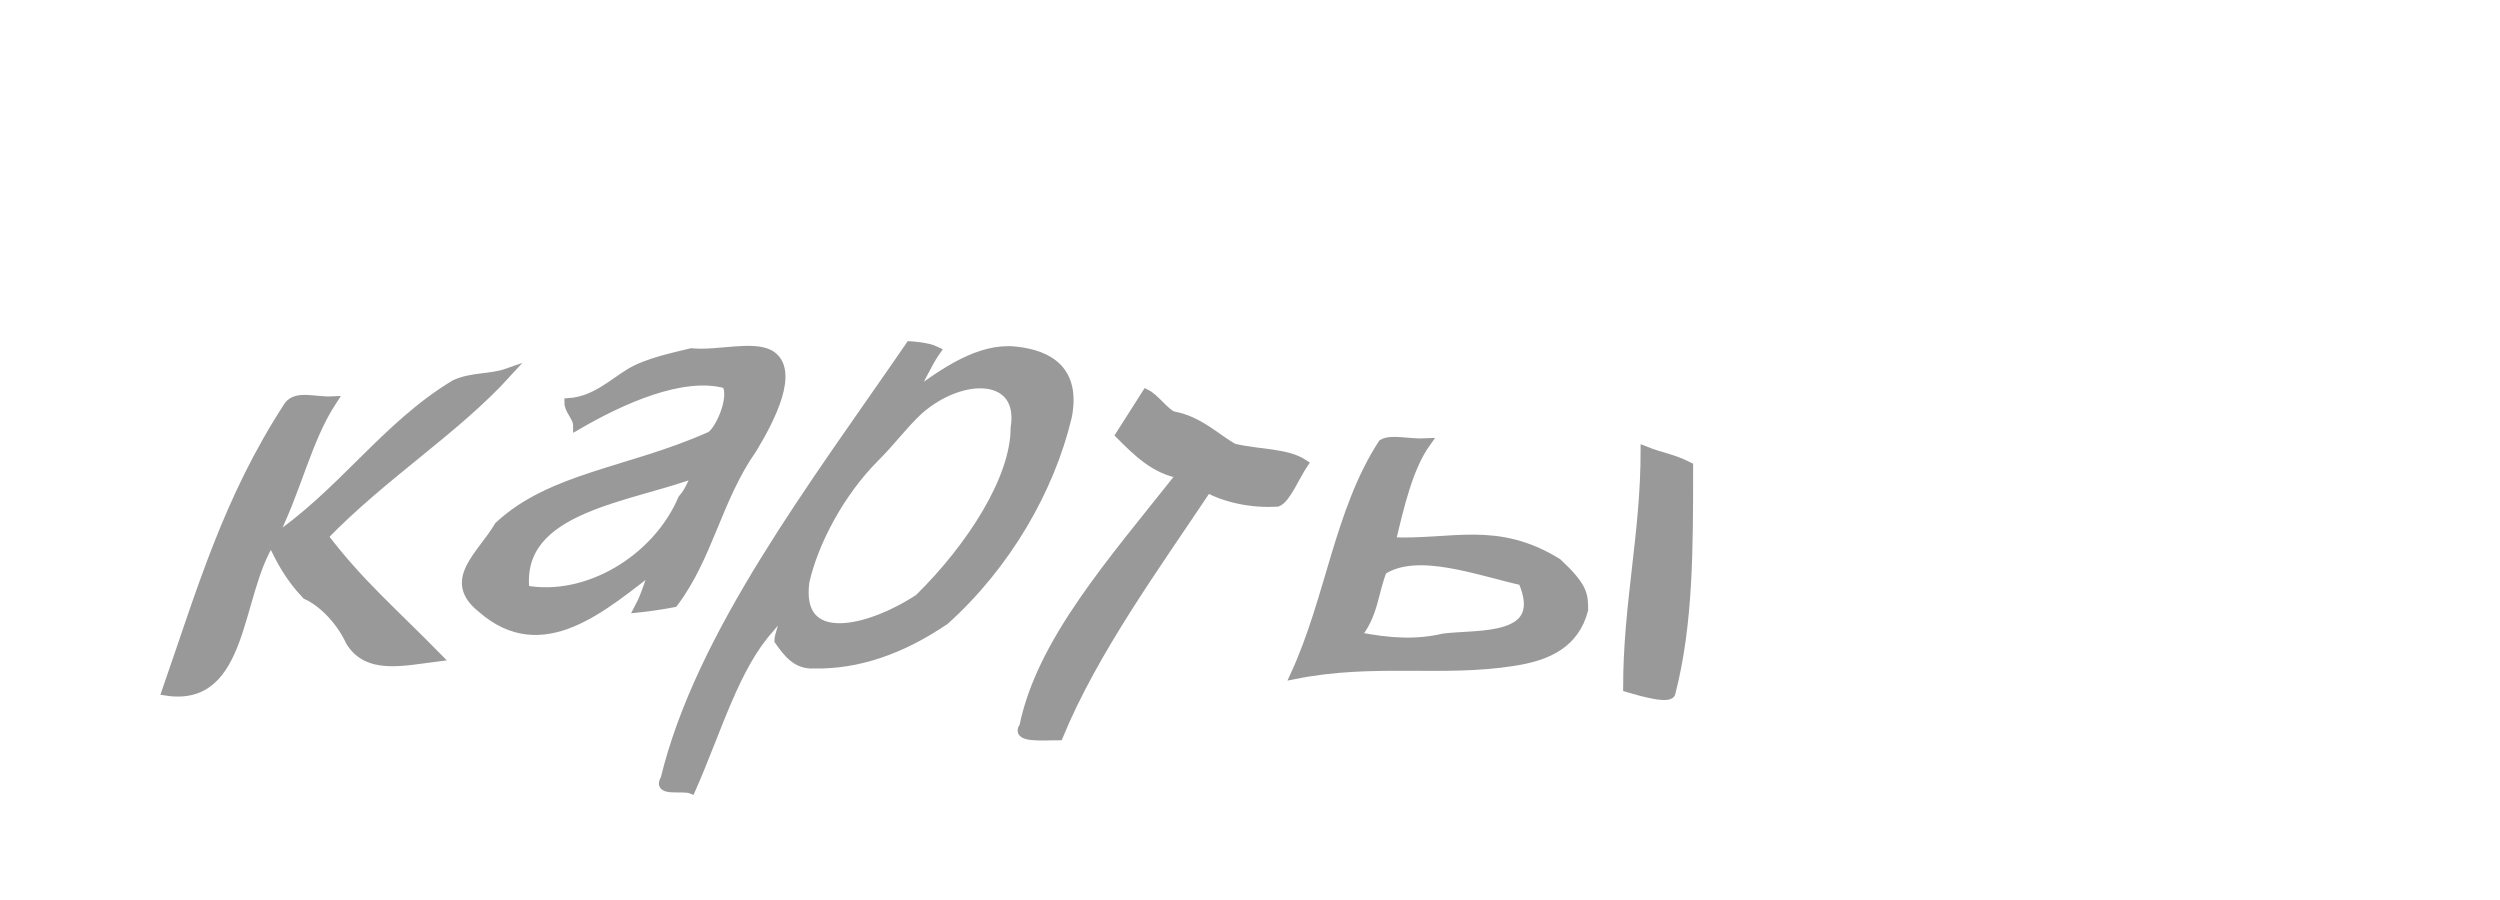
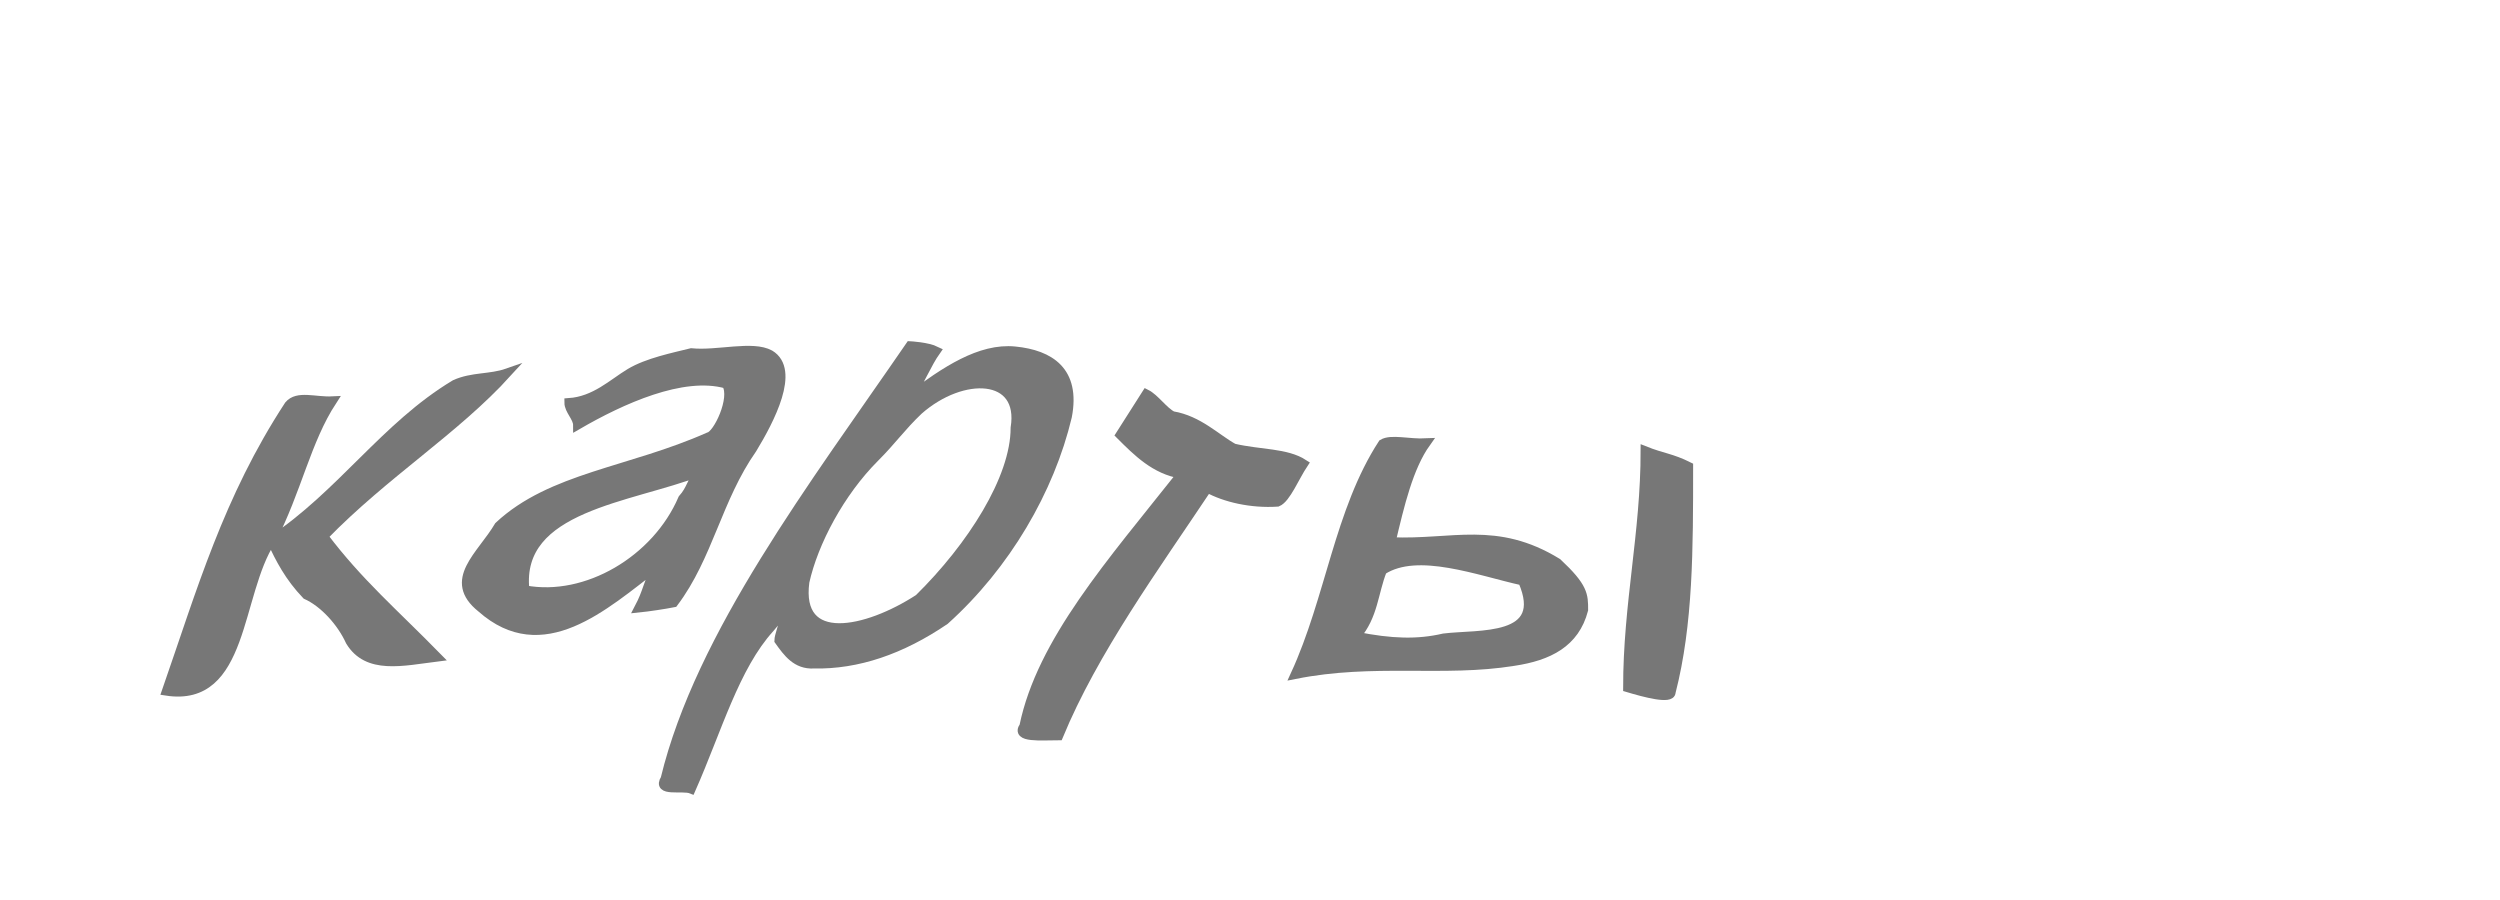
<svg xmlns="http://www.w3.org/2000/svg" width="100" height="36">
-   <g style="stroke-miterlimit:10;stroke-width:1px" transform="scale(0.35 0.35) translate(4 -30)" fill="#999" stroke="#999">
+   <g style="stroke-miterlimit:10;stroke-width:1px" transform="scale(0.35 0.35) translate(4 -30)" fill="#777" stroke="#777">
    <path transform="translate(-163 -8)" d="M217,80.6c-2,0.7-4,0.4-6,1.3c-8,4.8-13,12.6-21,17.9c3-5.8,4-11.4,7-16c-2,0.1-4-0.7-5,0.5c-7,10.7-10,21.2-14,32.7c9,1.4,8-11.1,12-17.2c1,2.1,2,4.1,4,6.2c2,0.9,4,3.1,5,5.3c2,3.3,6,2.3,10,1.8c-5-5.1-9-8.5-13-13.8C203,92.1,211,87.2,217,80.6L217,80.6z" />
    <path transform="translate(-3 -3)" d="M78,73.3c-2,0.5-5,1.1-7,2.3c-2,1.2-4,3.2-7,3.4c0,0.9,1,1.7,1,2.6c5-2.9,12-6.1,17-4.7c1,1.6-1,5.8-2,6c-9,4-18,4.6-24,10.2c-2,3.4-6,6.2-2,9.4c7,6.2,14-0.2,20-4.8c-1,2-1,2.9-2,4.8c1-0.1,3-0.4,4-0.6c4-5.3,5-11.9,9-17.6c2-3.3,5-9,2-10.8C85,72.4,81,73.6,78,73.3L78,73.3z M77,90c-3,7-11,11.7-18,10.4c-1-9.5,12-10.4,20-13.5C78,87.9,78,88.9,77,90L77,90z" />
    <path transform="translate(-64 -10)" d="M176,80.1c-4-0.4-8,2.3-12,5.3c1-1.5,2-3.9,3-5.3c-1-0.5-3-0.6-3-0.6c-11,16-24,33-28,49.5c-1,1.6,2,0.8,3,1.2c3-6.8,5-14,9-18.4c3-3.7,1,0.4,1,1.4c1,1.4,2,2.8,4,2.7c5,0.1,10-1.6,15-5c7-6.3,12-14.9,14-23.3C183,82.4,180,80.5,176,80.1L176,80.1z M165,108.4c-6,3.9-14,5.6-13-1.9c1-4.5,4-10.2,8-14.2c2-2,3-3.5,5-5.4c5-4.4,12-4.2,11,2C176,94.7,171,102.5,165,108.4L165,108.4z" />
    <path transform="translate(16 2)" d="M108,77.7c2,2,4,4,7,4.5c-8,10.1-16,19.1-18,28.8c-1,1.4,2,1.1,4,1.1c4-9.7,11-19.3,17-28.3c2,1.1,5,1.8,8,1.6c1-0.4,2-2.9,3-4.4c-2-1.3-5-1.1-8-1.8c-2-1.1-4-3.2-7-3.7c-1-0.5-2-2-3-2.5C110,74.6,109,76.1,108,77.7L108,77.7z" />
    <path transform="translate(-76 2)" d="M260,79.5c0,9.5-2,17.5-2,27.1c2,0.6,5,1.4,5,0.5c2-7.8,2-16.3,2-25.8C263,80.3,262,80.3,260,79.5C260,79.5,260,79.5,260,79.5z" />
    <path transform="translate(-76 2)" d="M250,92.3c-7-4.3-12-2.1-19-2.4c1-4.2,2-8.5,4-11.3c-2,0.1-4-0.5-5,0.1c-5,7.7-6,17.7-10,26.4c9-1.8,17-0.2,25-1.5c4-0.6,7-2.1,8-5.9C253,96,253,95.1,250,92.3C250,92.3,250,92.3,250,92.3z M237,100.9c-3,0.7-6,0.6-10-0.2c2-2.3,2-5,3-7.5c4-2.6,11,0.1,16,1.2C249,101.3,241,100.4,237,100.9L237,100.9z" />
  </g>
</svg>
